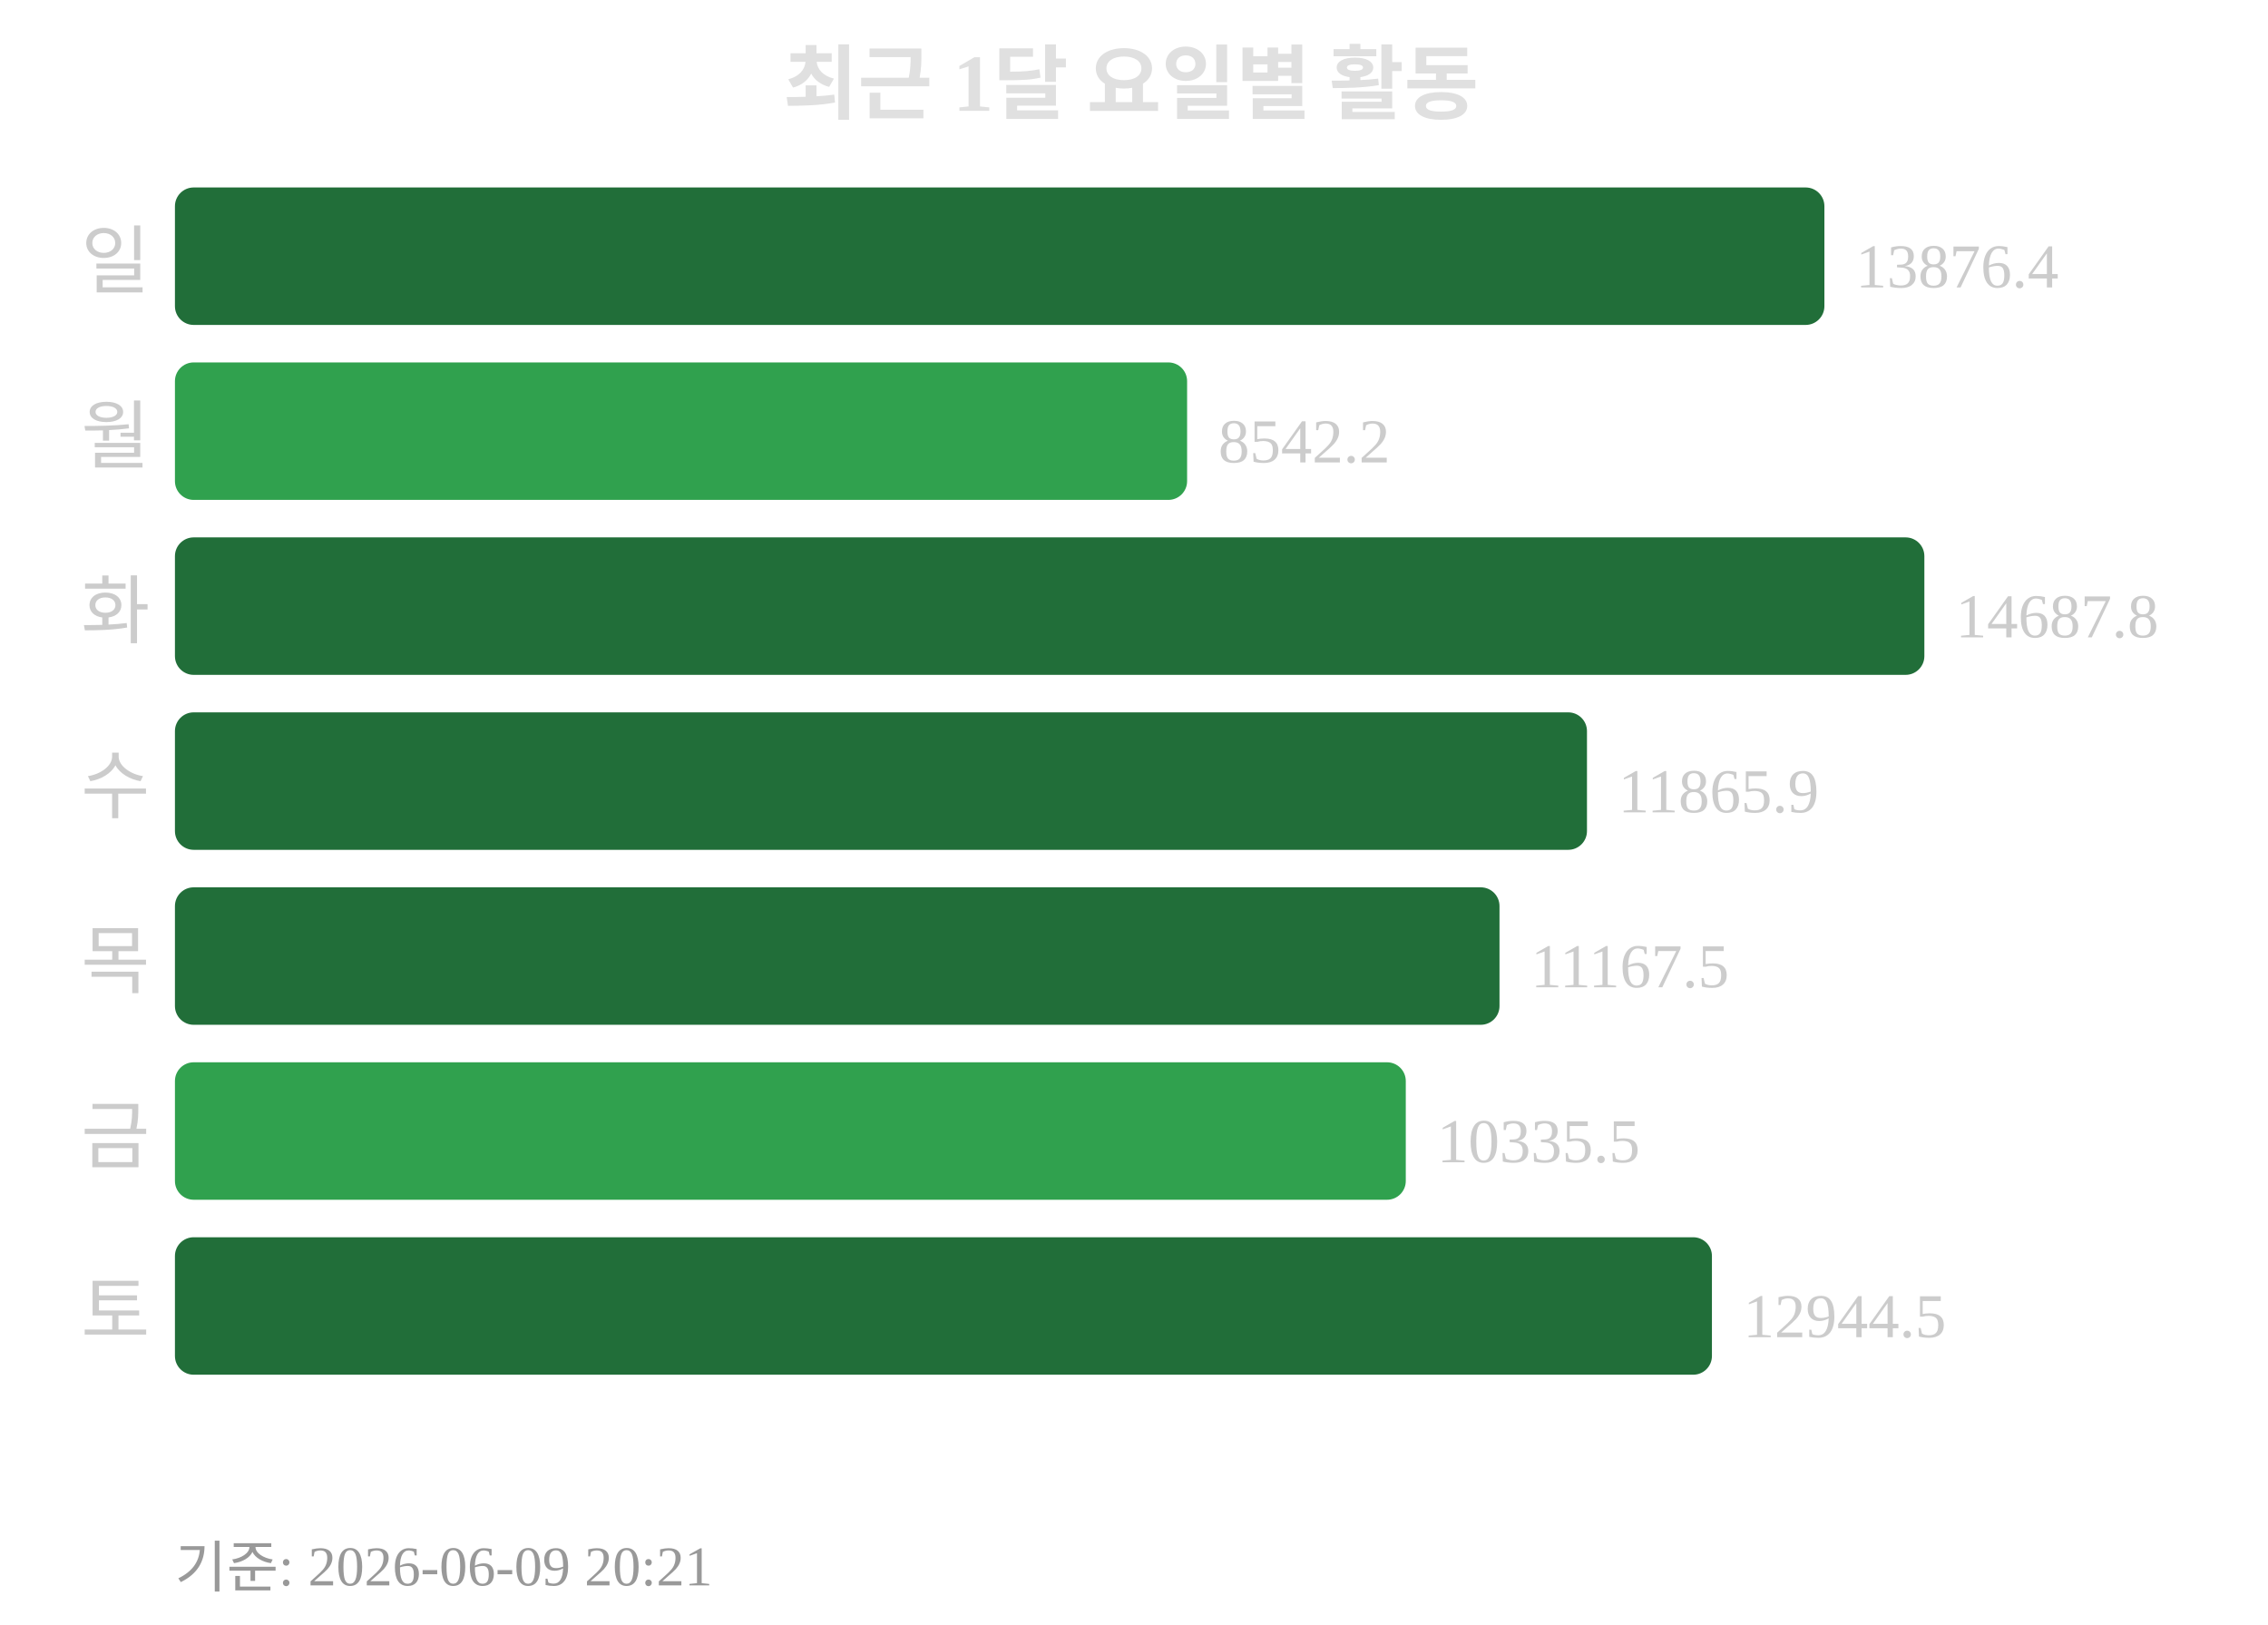
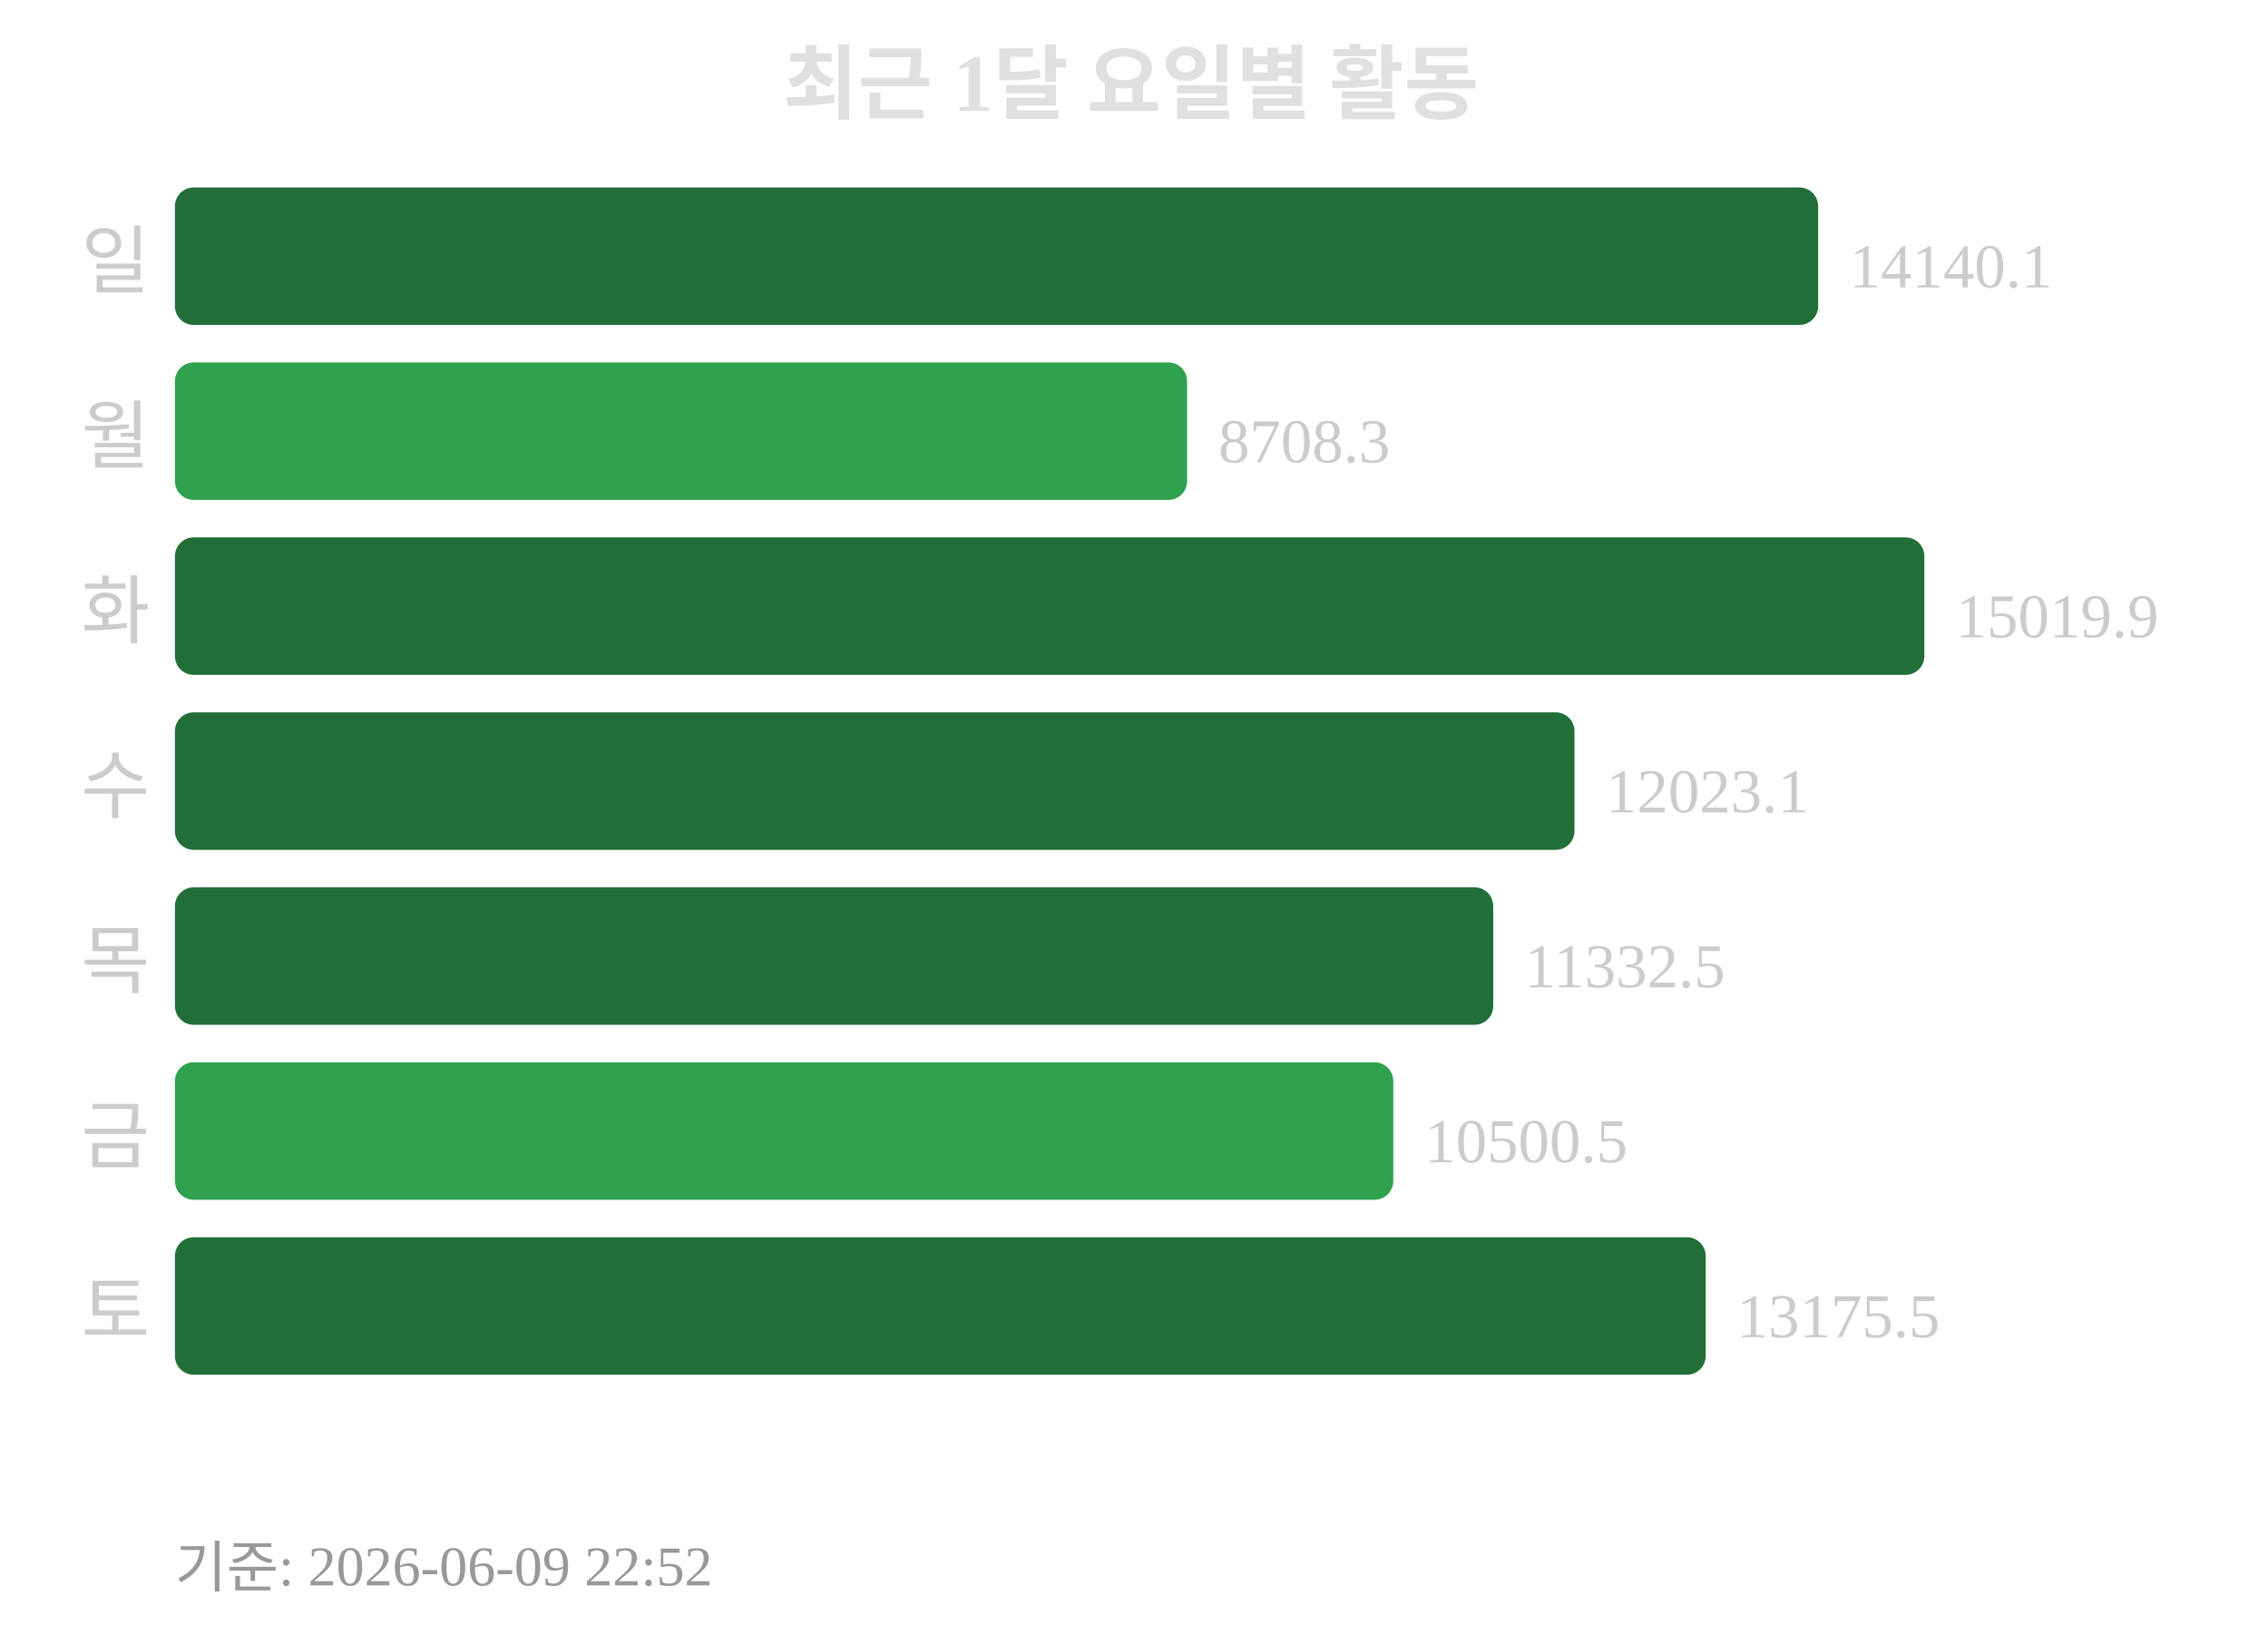
<svg xmlns="http://www.w3.org/2000/svg" width="363" height="260">
  <text x="181" y="18" text-anchor="middle" font-size="13" font-weight="bold" fill="#e0e0e0">최근 1달 요일별 활동</text>
  <text x="24" y="46" text-anchor="end" font-size="12" fill="#cccccc">일</text>
-   <rect x="28" y="30" width="264" height="22" rx="3" fill="#216e39" />
-   <text x="297" y="46" font-size="10" fill="#cccccc">13876.4</text>
+   <rect x="28" y="30" width="263" height="22" rx="3" fill="#216e39" />
+   <text x="296" y="46" font-size="10" fill="#cccccc">14140.1</text>
  <text x="24" y="74" text-anchor="end" font-size="12" fill="#cccccc">월</text>
  <rect x="28" y="58" width="162" height="22" rx="3" fill="#30a14e" />
-   <text x="195" y="74" font-size="10" fill="#cccccc">8542.2</text>
+   <text x="195" y="74" font-size="10" fill="#cccccc">8708.3</text>
  <text x="24" y="102" text-anchor="end" font-size="12" fill="#cccccc">화</text>
  <rect x="28" y="86" width="280" height="22" rx="3" fill="#216e39" />
-   <text x="313" y="102" font-size="10" fill="#cccccc">14687.8</text>
+   <text x="313" y="102" font-size="10" fill="#cccccc">15019.9</text>
  <text x="24" y="130" text-anchor="end" font-size="12" fill="#cccccc">수</text>
-   <rect x="28" y="114" width="226" height="22" rx="3" fill="#216e39" />
-   <text x="259" y="130" font-size="10" fill="#cccccc">11865.9</text>
+   <rect x="28" y="114" width="224" height="22" rx="3" fill="#216e39" />
+   <text x="257" y="130" font-size="10" fill="#cccccc">12023.1</text>
  <text x="24" y="158" text-anchor="end" font-size="12" fill="#cccccc">목</text>
-   <rect x="28" y="142" width="212" height="22" rx="3" fill="#216e39" />
-   <text x="245" y="158" font-size="10" fill="#cccccc">11167.5</text>
+   <rect x="28" y="142" width="211" height="22" rx="3" fill="#216e39" />
+   <text x="244" y="158" font-size="10" fill="#cccccc">11332.5</text>
  <text x="24" y="186" text-anchor="end" font-size="12" fill="#cccccc">금</text>
-   <rect x="28" y="170" width="197" height="22" rx="3" fill="#30a14e" />
-   <text x="230" y="186" font-size="10" fill="#cccccc">10335.5</text>
+   <rect x="28" y="170" width="195" height="22" rx="3" fill="#30a14e" />
+   <text x="228" y="186" font-size="10" fill="#cccccc">10500.5</text>
  <text x="24" y="214" text-anchor="end" font-size="12" fill="#cccccc">토</text>
-   <rect x="28" y="198" width="246" height="22" rx="3" fill="#216e39" />
-   <text x="279" y="214" font-size="10" fill="#cccccc">12944.5</text>
-   <text x="28" y="254" font-size="9" fill="#999999">기준: 2026-06-09 20:21</text>
+   <rect x="28" y="198" width="245" height="22" rx="3" fill="#216e39" />
+   <text x="278" y="214" font-size="10" fill="#cccccc">13175.5</text>
+   <text x="28" y="254" font-size="9" fill="#999999">기준: 2026-06-09 22:52</text>
</svg>
